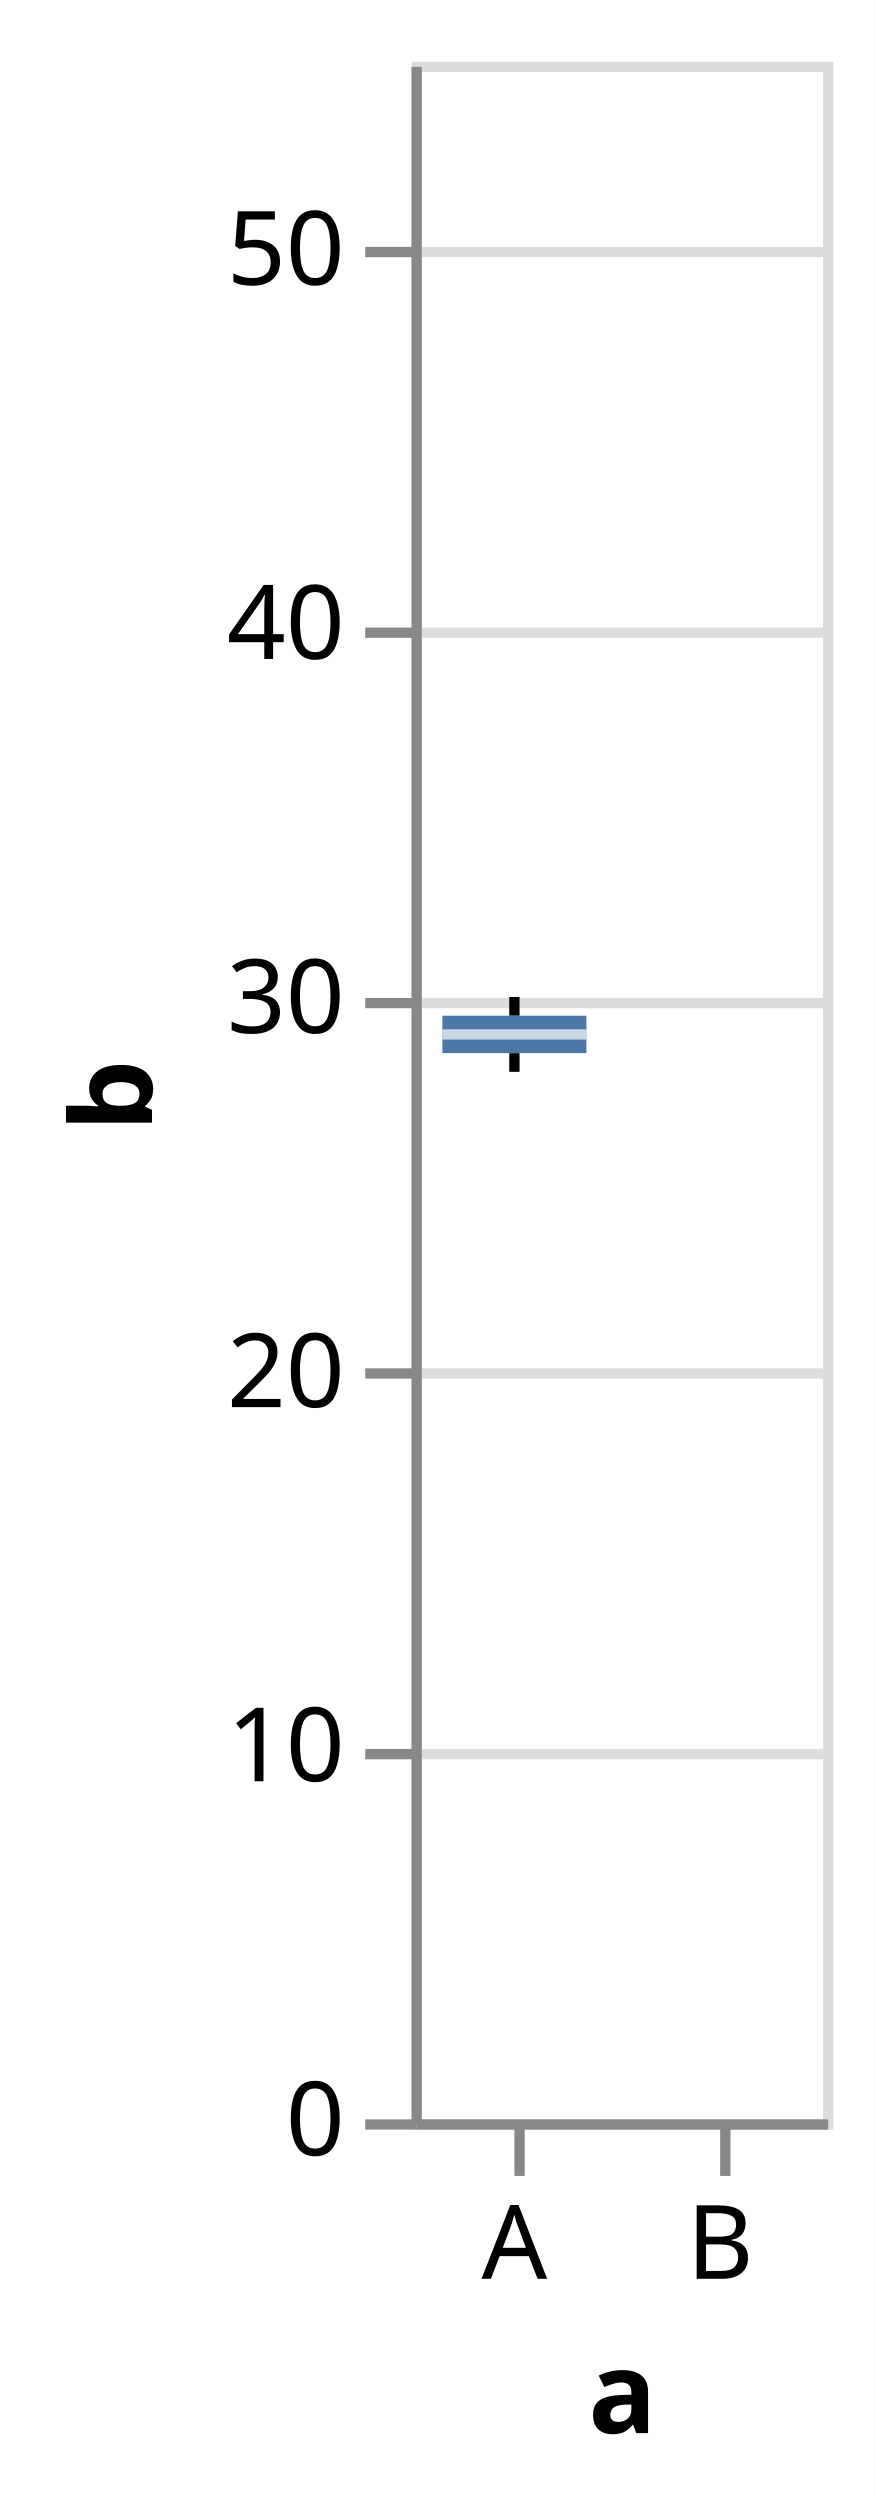
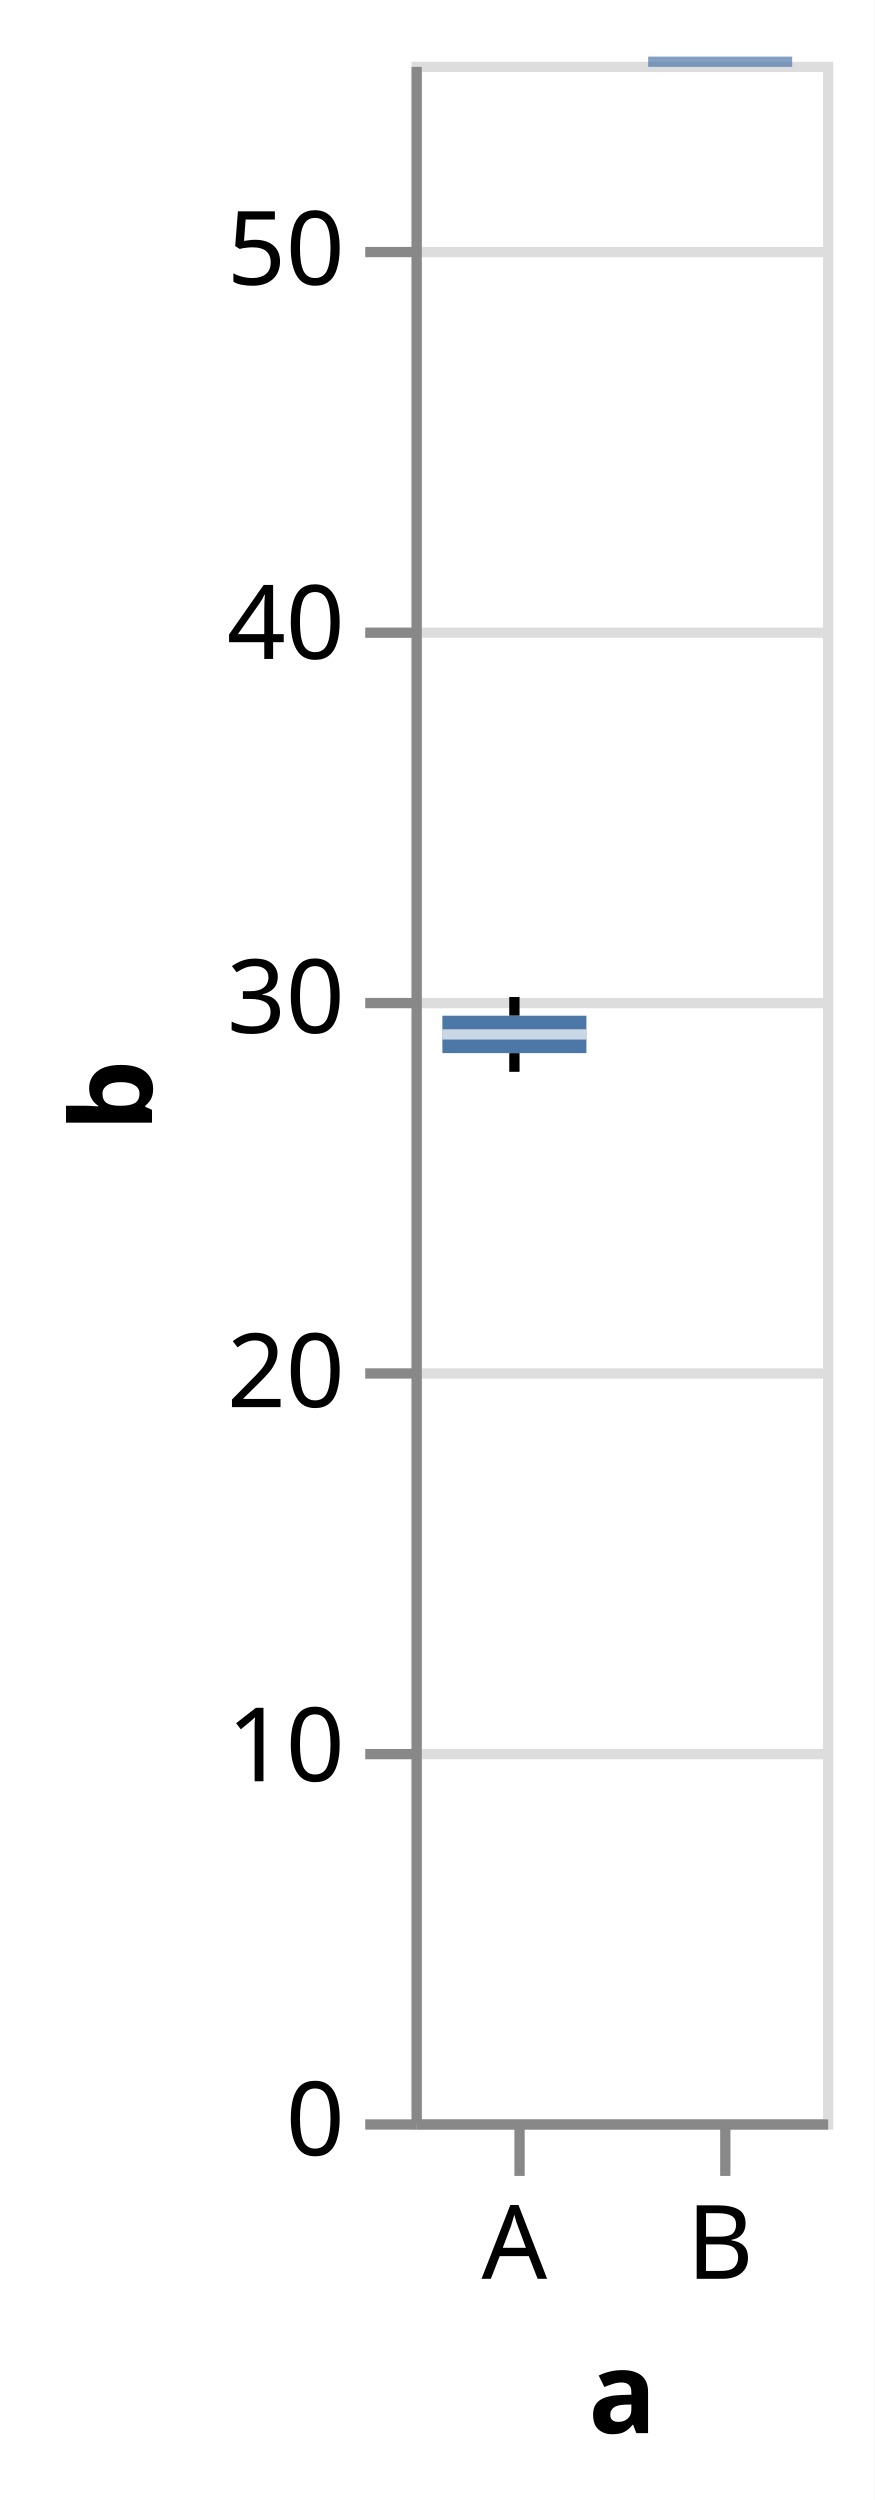
<svg xmlns="http://www.w3.org/2000/svg" version="1.1" class="marks" width="85" height="243" viewBox="0 0 85 243">
  <rect width="85" height="243" fill="white" />
  <g fill="none" stroke-miterlimit="10" transform="translate(40,6)">
    <g class="mark-group role-frame root" role="graphics-object" aria-roledescription="group mark container">
      <g transform="translate(0,0)">
        <path class="background" aria-hidden="true" d="M0.5,0.5h40v200h-40Z" stroke="#ddd" />
        <g>
          <g class="mark-group role-axis" aria-hidden="true">
            <g transform="translate(0.5,0.5)">
              <path class="background" aria-hidden="true" d="M0,0h0v0h0Z" pointer-events="none" />
              <g>
                <g class="mark-rule role-axis-grid" pointer-events="none">
                  <line transform="translate(0,200)" x2="40" y2="0" stroke="#ddd" stroke-width="1" opacity="1" />
                  <line transform="translate(0,164)" x2="40" y2="0" stroke="#ddd" stroke-width="1" opacity="1" />
                  <line transform="translate(0,127)" x2="40" y2="0" stroke="#ddd" stroke-width="1" opacity="1" />
                  <line transform="translate(0,91)" x2="40" y2="0" stroke="#ddd" stroke-width="1" opacity="1" />
                  <line transform="translate(0,55)" x2="40" y2="0" stroke="#ddd" stroke-width="1" opacity="1" />
                  <line transform="translate(0,18)" x2="40" y2="0" stroke="#ddd" stroke-width="1" opacity="1" />
                </g>
              </g>
              <path class="foreground" aria-hidden="true" d="" pointer-events="none" display="none" />
            </g>
          </g>
          <g class="mark-group role-axis" role="graphics-symbol" aria-roledescription="axis" aria-label="X-axis titled 'a' for a discrete scale with 2 values: A, B">
            <g transform="translate(0.5,200.5)">
              <path class="background" aria-hidden="true" d="M0,0h0v0h0Z" pointer-events="none" />
              <g>
                <g class="mark-rule role-axis-tick" pointer-events="none">
                  <line transform="translate(10,0)" x2="0" y2="5" stroke="#888" stroke-width="1" opacity="1" />
                  <line transform="translate(30,0)" x2="0" y2="5" stroke="#888" stroke-width="1" opacity="1" />
                </g>
                <g class="mark-text role-axis-label" pointer-events="none">
                  <text text-anchor="middle" transform="translate(9.5,15)" font-family="sans-serif" font-size="10px" fill="#000" opacity="1">A</text>
                  <text text-anchor="middle" transform="translate(29.5,15)" font-family="sans-serif" font-size="10px" fill="#000" opacity="1">B</text>
                </g>
                <g class="mark-rule role-axis-domain" pointer-events="none">
                  <line transform="translate(0,0)" x2="40" y2="0" stroke="#888" stroke-width="1" opacity="1" />
                </g>
                <g class="mark-text role-axis-title" pointer-events="none">
                  <text text-anchor="middle" transform="translate(20,30)" font-family="sans-serif" font-size="11px" font-weight="bold" fill="#000" opacity="1">a</text>
                </g>
              </g>
              <path class="foreground" aria-hidden="true" d="" pointer-events="none" display="none" />
            </g>
          </g>
          <g class="mark-group role-axis" role="graphics-symbol" aria-roledescription="axis" aria-label="Y-axis titled 'b' for a linear scale with values from 0 to 55">
            <g transform="translate(0.5,0.5)">
              <path class="background" aria-hidden="true" d="M0,0h0v0h0Z" pointer-events="none" />
              <g>
                <g class="mark-rule role-axis-tick" pointer-events="none">
                  <line transform="translate(0,200)" x2="-5" y2="0" stroke="#888" stroke-width="1" opacity="1" />
                  <line transform="translate(0,164)" x2="-5" y2="0" stroke="#888" stroke-width="1" opacity="1" />
                  <line transform="translate(0,127)" x2="-5" y2="0" stroke="#888" stroke-width="1" opacity="1" />
                  <line transform="translate(0,91)" x2="-5" y2="0" stroke="#888" stroke-width="1" opacity="1" />
                  <line transform="translate(0,55)" x2="-5" y2="0" stroke="#888" stroke-width="1" opacity="1" />
                  <line transform="translate(0,18)" x2="-5" y2="0" stroke="#888" stroke-width="1" opacity="1" />
                </g>
                <g class="mark-text role-axis-label" pointer-events="none">
                  <text text-anchor="end" transform="translate(-7,203)" font-family="sans-serif" font-size="10px" fill="#000" opacity="1">0</text>
                  <text text-anchor="end" transform="translate(-7,166.6364)" font-family="sans-serif" font-size="10px" fill="#000" opacity="1">10</text>
                  <text text-anchor="end" transform="translate(-7,130.2727)" font-family="sans-serif" font-size="10px" fill="#000" opacity="1">20</text>
                  <text text-anchor="end" transform="translate(-7,93.90909)" font-family="sans-serif" font-size="10px" fill="#000" opacity="1">30</text>
                  <text text-anchor="end" transform="translate(-7,57.54545)" font-family="sans-serif" font-size="10px" fill="#000" opacity="1">40</text>
                  <text text-anchor="end" transform="translate(-7,21.18182)" font-family="sans-serif" font-size="10px" fill="#000" opacity="1">50</text>
                </g>
                <g class="mark-rule role-axis-domain" pointer-events="none">
                  <line transform="translate(0,200)" x2="0" y2="-200" stroke="#888" stroke-width="1" opacity="1" />
                </g>
                <g class="mark-text role-axis-title" pointer-events="none">
                  <text text-anchor="middle" transform="translate(-23.72461,100) rotate(-90) translate(0,-2)" font-family="sans-serif" font-size="11px" font-weight="bold" fill="#000" opacity="1">b</text>
                </g>
              </g>
              <path class="foreground" aria-hidden="true" d="" pointer-events="none" display="none" />
            </g>
          </g>
          <g class="mark-symbol role-mark layer_0_layer_0_marks" role="graphics-symbol" aria-roledescription="symbol mark container" />
          <g class="mark-rule role-mark layer_0_layer_1_layer_0_marks" aria-hidden="true">
            <line transform="translate(10,98.18182)" x2="0" y2="-1.818" stroke="black" />
            <line transform="translate(30,0)" x2="0" y2="0" stroke="black" />
          </g>
          <g class="mark-rule role-mark layer_0_layer_1_layer_1_marks" aria-hidden="true">
            <line transform="translate(10,92.72727)" x2="0" y2="-1.818" stroke="black" />
            <line transform="translate(30,0)" x2="0" y2="0" stroke="black" />
          </g>
          <g class="mark-rect role-mark layer_1_layer_0_marks" role="graphics-object" aria-roledescription="rect mark container">
            <path aria-label="a: A; b: 28.5; upper_box_b: 29.5; Max of b: 30; Q3 of b: 29.5; Median of b: 29; Q1 of b: 28.5; Min of b: 28" role="graphics-symbol" aria-roledescription="box" d="M3,92.727h14v3.636h-14Z" fill="#4c78a8" />
            <path aria-label="a: B; b: 55; upper_box_b: 55; Max of b: 55; Q3 of b: 55; Median of b: 55; Q1 of b: 55; Min of b: 55" role="graphics-symbol" aria-roledescription="box" d="M23,0h14v0h-14Z" fill="#4c78a8" />
          </g>
          <g class="mark-rect role-mark layer_1_layer_1_marks" aria-hidden="true">
            <path d="M3,94.045h14v1h-14Z" fill="white" opacity="0.7" />
-             <path d="M23,-0.5h14v1h-14Z" opacity="0.7" />
+             <path d="M23,-0.5h14v1h-14Z" fill="#4c78a8" opacity="0.7" />
          </g>
        </g>
        <path class="foreground" aria-hidden="true" d="" display="none" />
      </g>
    </g>
  </g>
</svg>
